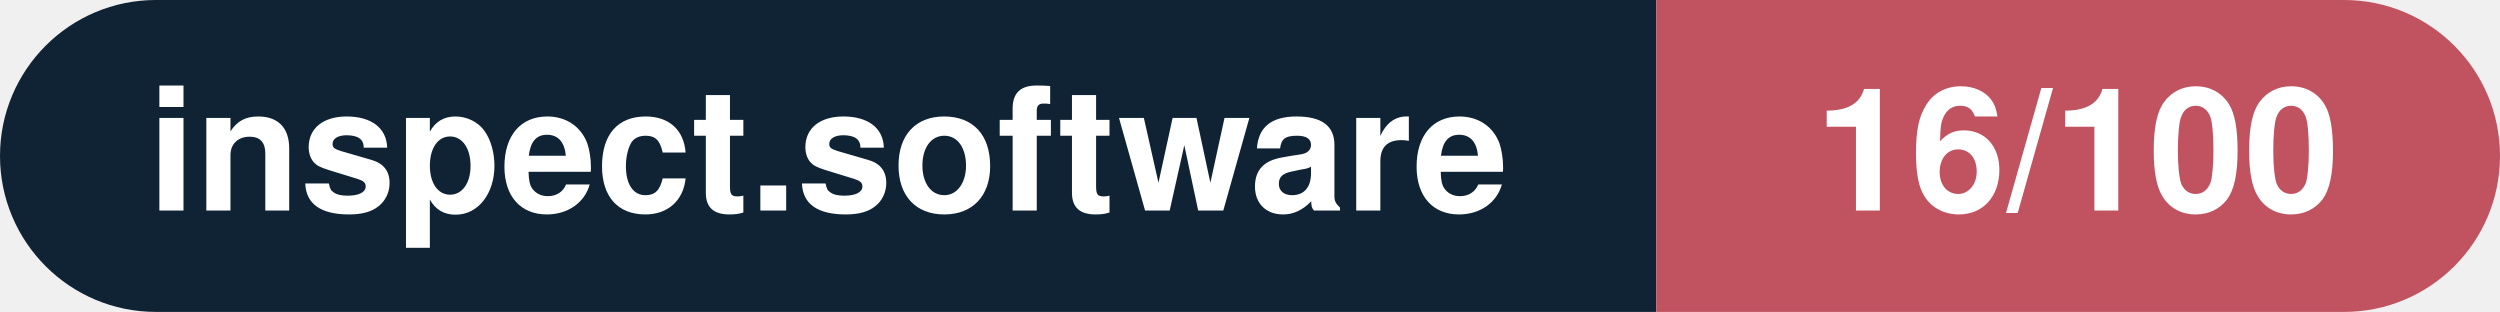
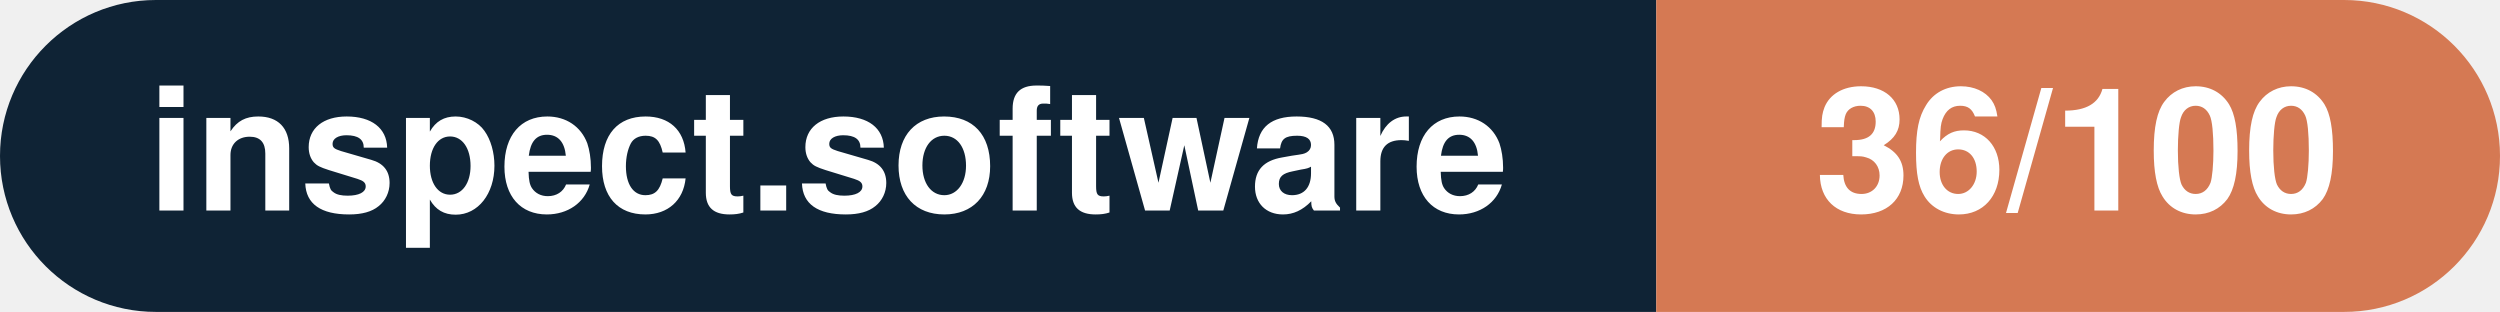
- <svg xmlns="http://www.w3.org/2000/svg" width="160.3" height="20" viewBox="0 0 160.3 20" role="img" aria-label="inspect.software: 16/100">
+ <svg xmlns="http://www.w3.org/2000/svg" width="160.3" height="20" viewBox="0 0 160.3 20" role="img" aria-label="inspect.software: 36/100">
  <clipPath id="rnd">
    <rect width="160.3" height="20" rx="10.0" fill="#fff" />
  </clipPath>
  <g clip-path="url(#rnd)">
    <rect width="106.2" height="20" fill="#0f2335" />
-     <rect x="106.2" width="54.1" height="20" fill="#c15361" />
+     <rect x="106.2" width="54.1" height="20" fill="#d57953" />
  </g>
  <g fill="#fff" text-anchor="middle" font-family="Helvetica Neue,Helvetica,Arial,sans-serif" font-size="11">
    <text x="53.1" y="13.5" font-weight="600">inspect.software</text>
-     <text x="133.2" y="13.5" font-weight="700">16/100</text>
+     <text x="133.2" y="13.5" font-weight="700">36/100</text>
  </g>
</svg>
